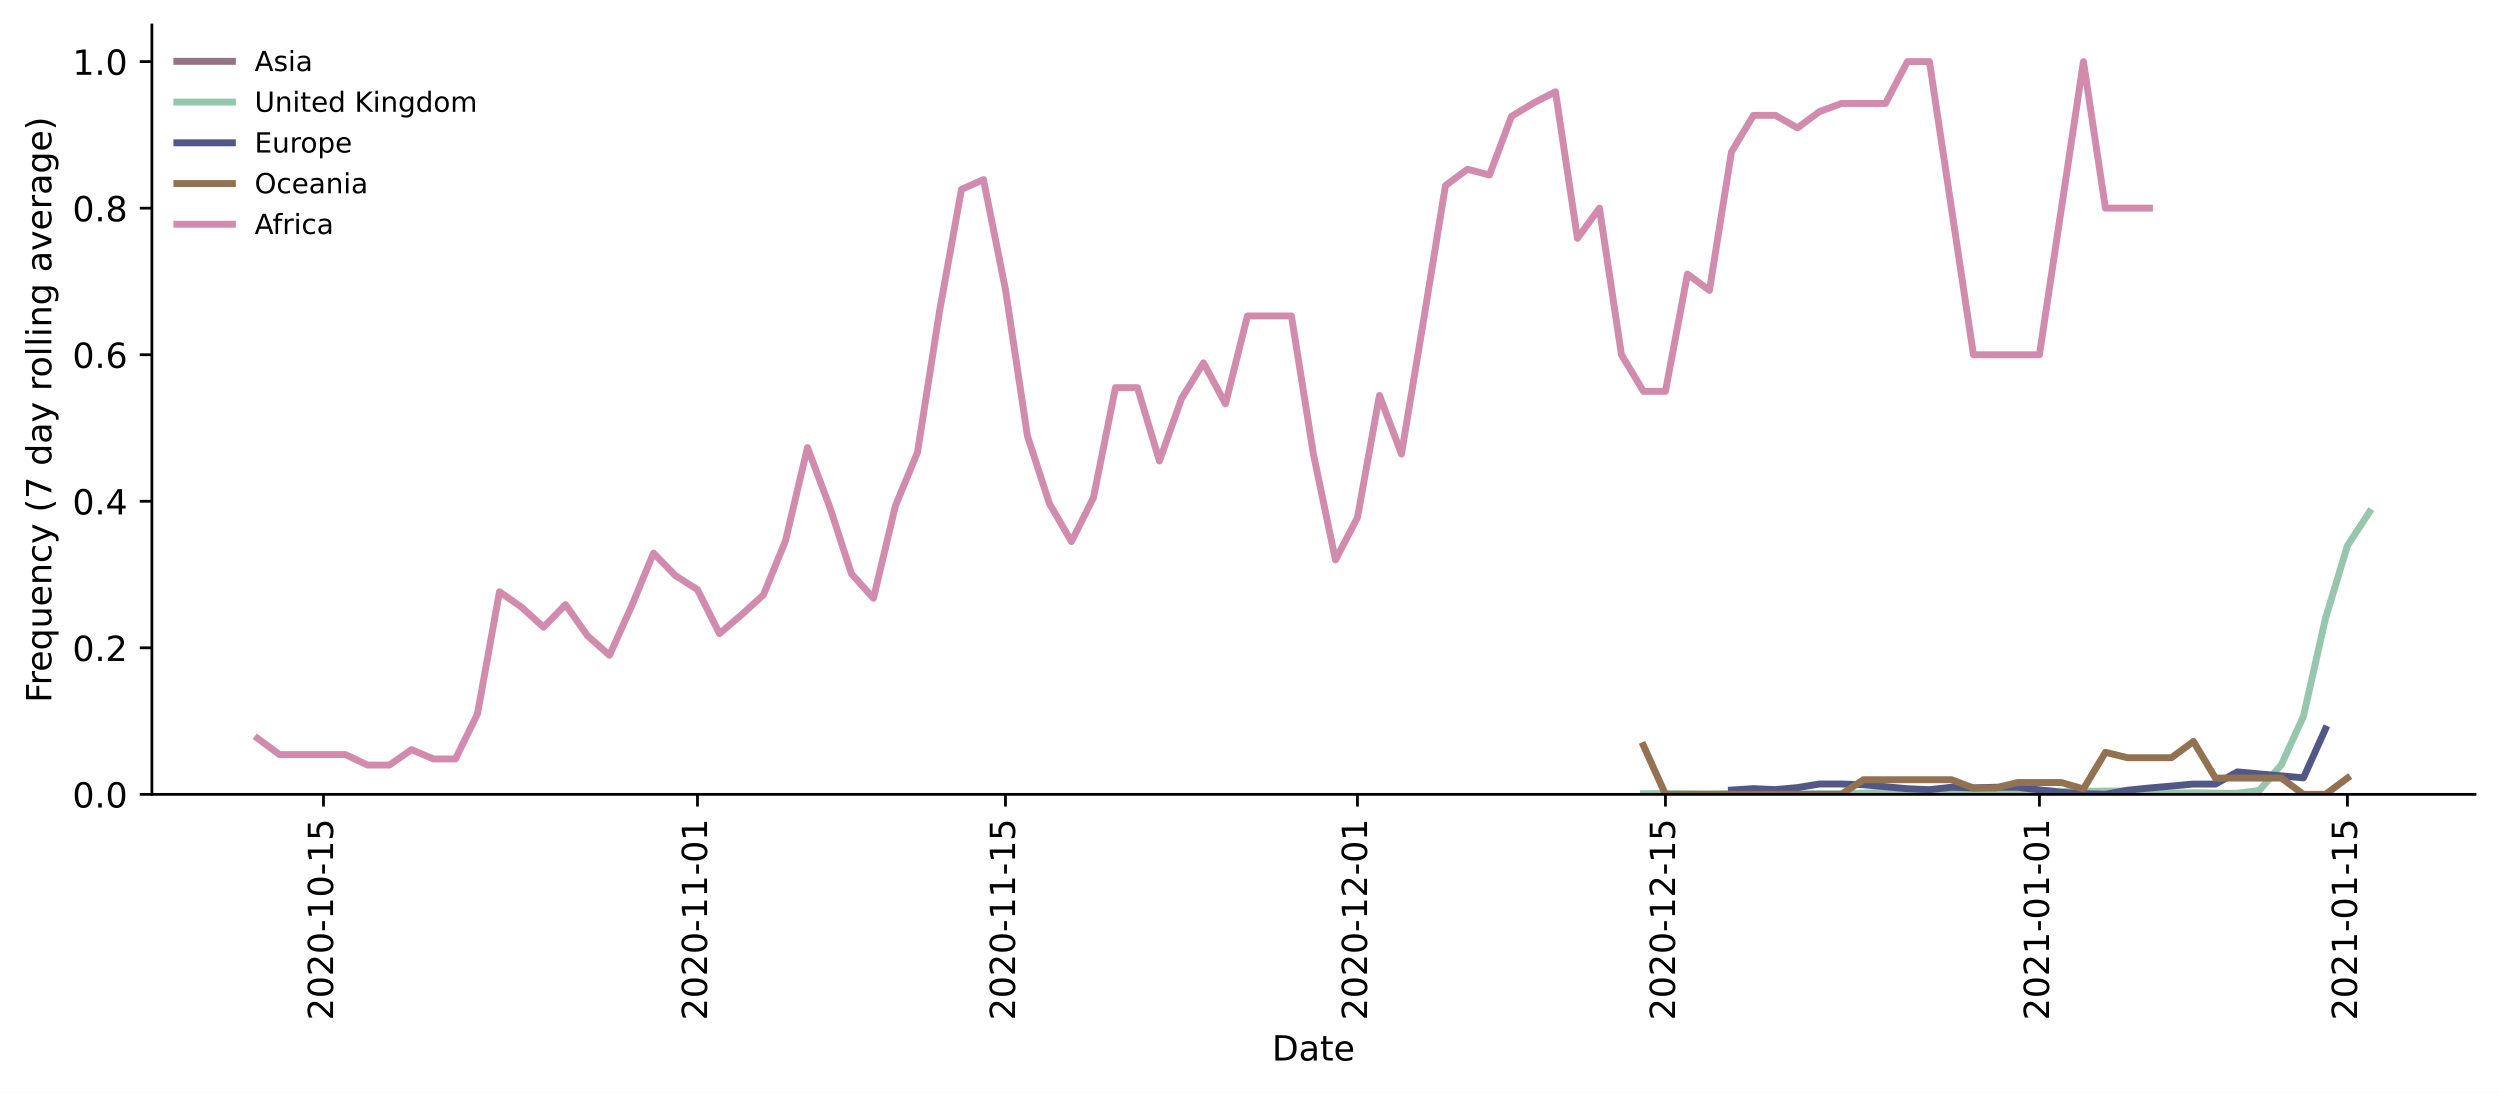
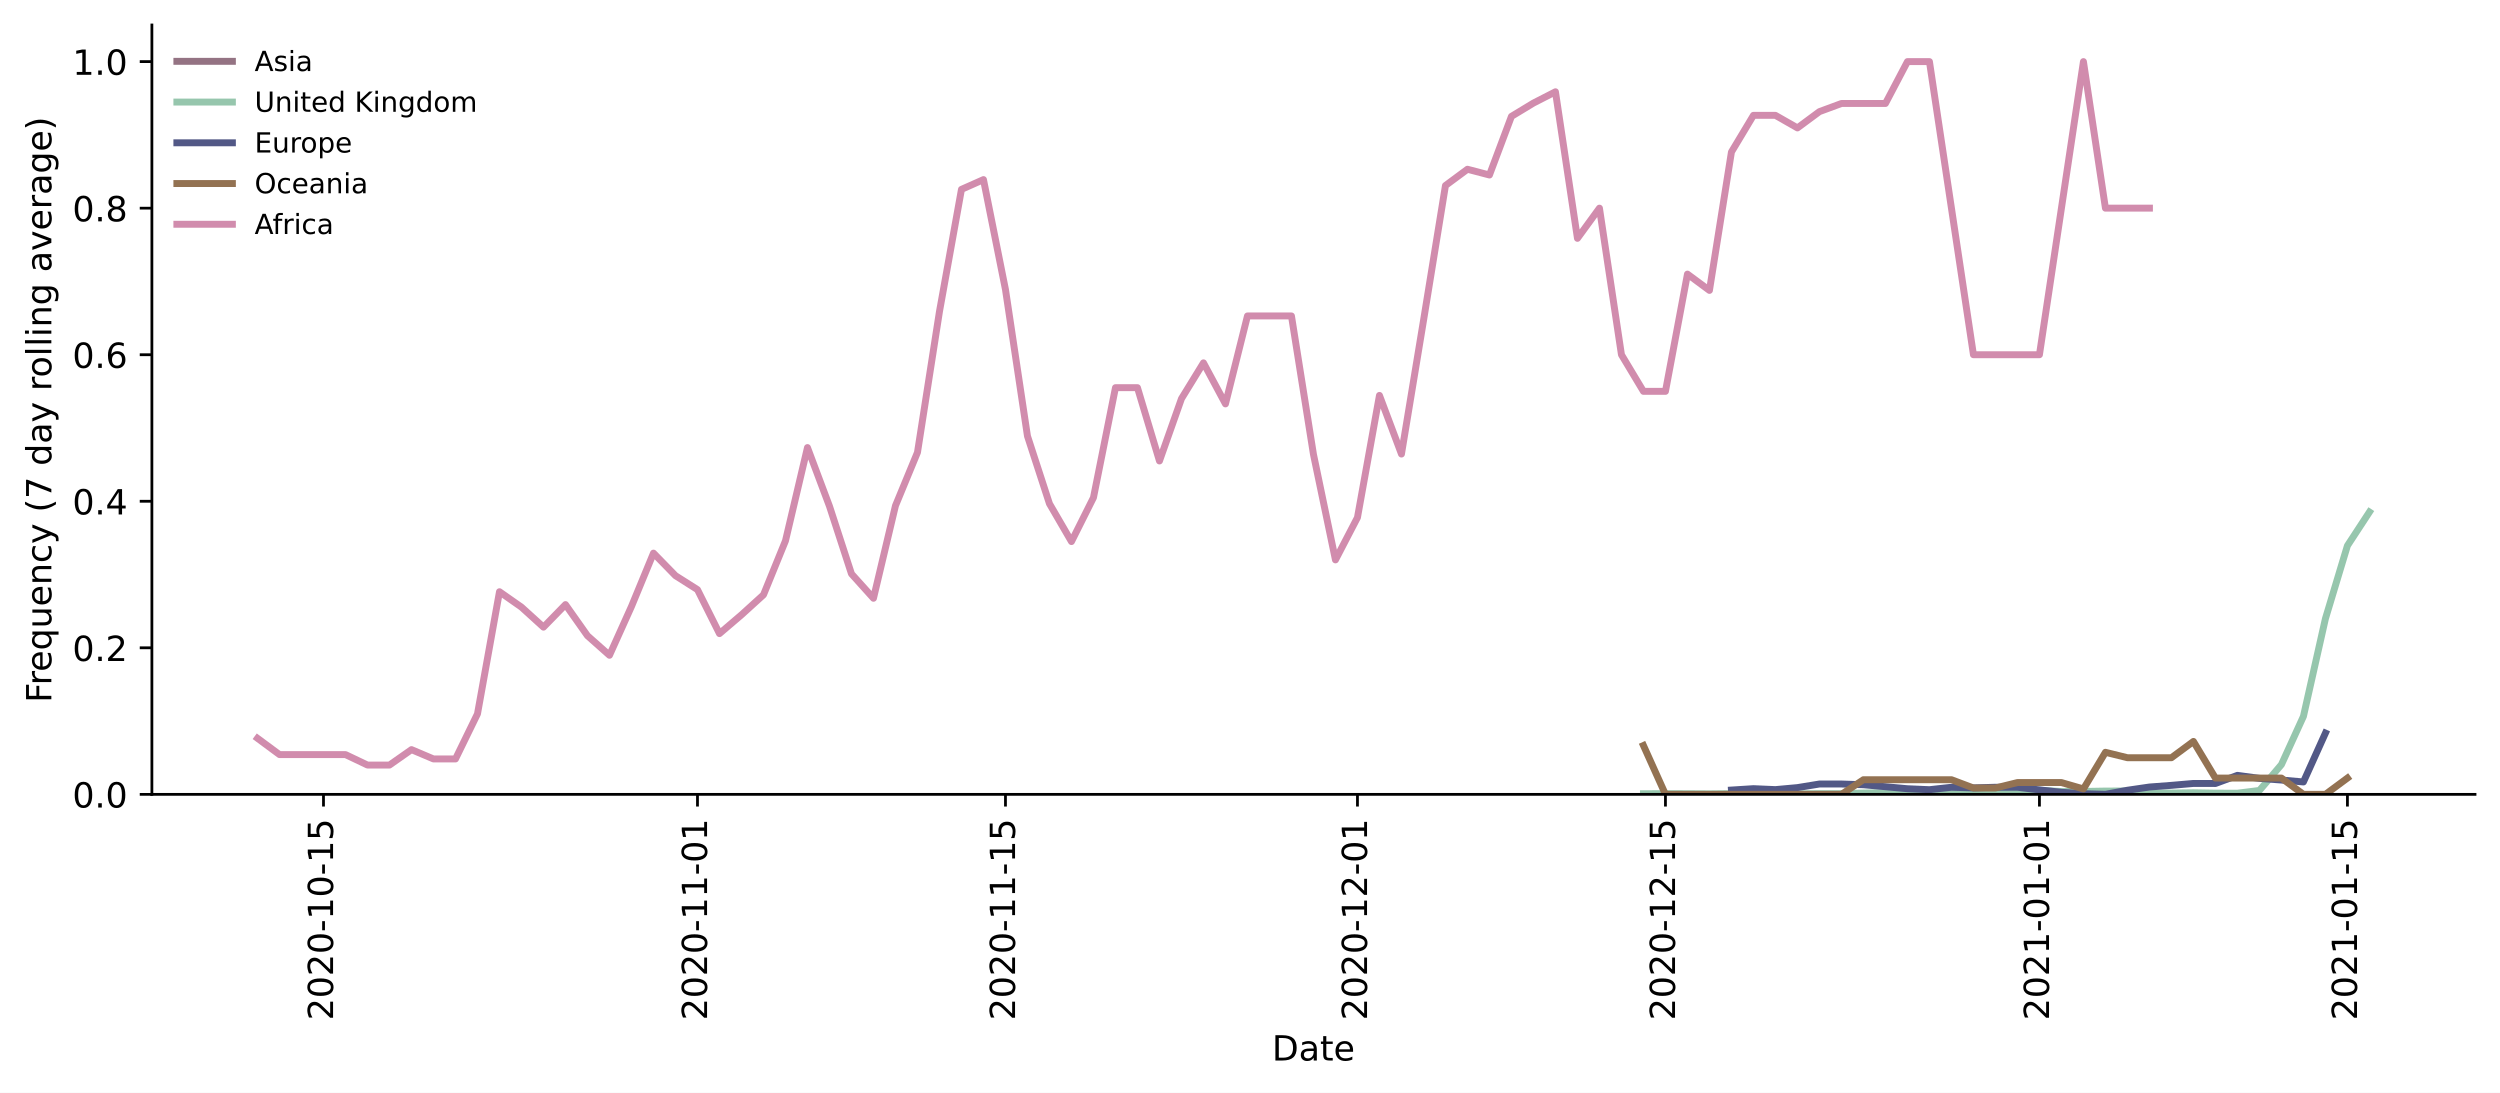
<svg xmlns="http://www.w3.org/2000/svg" xmlns:xlink="http://www.w3.org/1999/xlink" height="314.954pt" version="1.1" viewBox="0 0 720.581 314.954" width="720.581pt">
  <defs>
    <style type="text/css">*{stroke-linecap:butt;stroke-linejoin:round;}</style>
  </defs>
  <g id="figure_1">
    <g id="patch_1">
      <path d="M 0 314.954  L 720.581 314.954  L 720.581 0  L 0 0  z " style="fill:#ffffff;" />
    </g>
    <g id="axes_1">
      <g id="patch_2">
        <path d="M 43.781 228.96  L 713.381 228.96  L 713.381 7.2  L 43.781 7.2  z " style="fill:#ffffff;" />
      </g>
      <g id="matplotlib.axis_1">
        <g id="xtick_1">
          <g id="line2d_1">
            <defs>
-               <path d="M 0 0  L 0 3.5  " id="m778cae982a" style="stroke:#000000;stroke-width:0.8;" />
-             </defs>
-             <g>
-               <use style="stroke:#000000;stroke-width:0.8;" x="93.24" xlink:href="#m778cae982a" y="228.96" />
+               <path d="M 0 0  L 0 3.5  " id="m86274d7346" style="stroke:#000000;stroke-width:0.8;" />
+             </defs>
+             <g>
+               <use style="stroke:#000000;stroke-width:0.8;" x="93.24" xlink:href="#m86274d7346" y="228.96" />
            </g>
          </g>
          <g id="text_1">
            <g transform="translate(95.99972 294.0756)rotate(-90)scale(0.1 -0.1)">
              <defs>
                <path d="M 19.188 8.297  L 53.609 8.297  L 53.609 0  L 7.328 0  L 7.328 8.297  Q 12.938 14.109 22.625 23.891  Q 32.328 33.688 34.812 36.531  Q 39.547 41.844 41.422 45.531  Q 43.312 49.219 43.312 52.781  Q 43.312 58.594 39.234 62.25  Q 35.156 65.922 28.609 65.922  Q 23.969 65.922 18.812 64.312  Q 13.672 62.703 7.812 59.422  L 7.812 69.391  Q 13.766 71.781 18.938 73  Q 24.125 74.219 28.422 74.219  Q 39.75 74.219 46.484 68.547  Q 53.219 62.891 53.219 53.422  Q 53.219 48.922 51.531 44.891  Q 49.859 40.875 45.406 35.406  Q 44.188 33.984 37.641 27.219  Q 31.109 20.453 19.188 8.297  z " id="DejaVuSans-50" />
                <path d="M 31.781 66.406  Q 24.172 66.406 20.328 58.906  Q 16.5 51.422 16.5 36.375  Q 16.5 21.391 20.328 13.891  Q 24.172 6.391 31.781 6.391  Q 39.453 6.391 43.281 13.891  Q 47.125 21.391 47.125 36.375  Q 47.125 51.422 43.281 58.906  Q 39.453 66.406 31.781 66.406  z M 31.781 74.219  Q 44.047 74.219 50.516 64.516  Q 56.984 54.828 56.984 36.375  Q 56.984 17.969 50.516 8.266  Q 44.047 -1.422 31.781 -1.422  Q 19.531 -1.422 13.062 8.266  Q 6.594 17.969 6.594 36.375  Q 6.594 54.828 13.062 64.516  Q 19.531 74.219 31.781 74.219  z " id="DejaVuSans-48" />
                <path d="M 4.891 31.391  L 31.203 31.391  L 31.203 23.391  L 4.891 23.391  z " id="DejaVuSans-45" />
                <path d="M 12.406 8.297  L 28.516 8.297  L 28.516 63.922  L 10.984 60.406  L 10.984 69.391  L 28.422 72.906  L 38.281 72.906  L 38.281 8.297  L 54.391 8.297  L 54.391 0  L 12.406 0  z " id="DejaVuSans-49" />
                <path d="M 10.797 72.906  L 49.516 72.906  L 49.516 64.594  L 19.828 64.594  L 19.828 46.734  Q 21.969 47.469 24.109 47.828  Q 26.266 48.188 28.422 48.188  Q 40.625 48.188 47.75 41.5  Q 54.891 34.812 54.891 23.391  Q 54.891 11.625 47.562 5.094  Q 40.234 -1.422 26.906 -1.422  Q 22.312 -1.422 17.547 -0.641  Q 12.797 0.141 7.719 1.703  L 7.719 11.625  Q 12.109 9.234 16.797 8.062  Q 21.484 6.891 26.703 6.891  Q 35.156 6.891 40.078 11.328  Q 45.016 15.766 45.016 23.391  Q 45.016 31 40.078 35.438  Q 35.156 39.891 26.703 39.891  Q 22.75 39.891 18.812 39.016  Q 14.891 38.141 10.797 36.281  z " id="DejaVuSans-53" />
              </defs>
              <use xlink:href="#DejaVuSans-50" />
              <use x="63.623" xlink:href="#DejaVuSans-48" />
              <use x="127.246" xlink:href="#DejaVuSans-50" />
              <use x="190.869" xlink:href="#DejaVuSans-48" />
              <use x="254.492" xlink:href="#DejaVuSans-45" />
              <use x="290.576" xlink:href="#DejaVuSans-49" />
              <use x="354.199" xlink:href="#DejaVuSans-48" />
              <use x="417.822" xlink:href="#DejaVuSans-45" />
              <use x="453.906" xlink:href="#DejaVuSans-49" />
              <use x="517.529" xlink:href="#DejaVuSans-53" />
            </g>
          </g>
        </g>
        <g id="xtick_2">
          <g id="line2d_2">
            <g>
-               <use style="stroke:#000000;stroke-width:0.8;" x="201.036" xlink:href="#m778cae982a" y="228.96" />
+               <use style="stroke:#000000;stroke-width:0.8;" x="201.036" xlink:href="#m86274d7346" y="228.96" />
            </g>
          </g>
          <g id="text_2">
            <g transform="translate(203.7952 294.0756)rotate(-90)scale(0.1 -0.1)">
              <use xlink:href="#DejaVuSans-50" />
              <use x="63.623" xlink:href="#DejaVuSans-48" />
              <use x="127.246" xlink:href="#DejaVuSans-50" />
              <use x="190.869" xlink:href="#DejaVuSans-48" />
              <use x="254.492" xlink:href="#DejaVuSans-45" />
              <use x="290.576" xlink:href="#DejaVuSans-49" />
              <use x="354.199" xlink:href="#DejaVuSans-49" />
              <use x="417.822" xlink:href="#DejaVuSans-45" />
              <use x="453.906" xlink:href="#DejaVuSans-48" />
              <use x="517.529" xlink:href="#DejaVuSans-49" />
            </g>
          </g>
        </g>
        <g id="xtick_3">
          <g id="line2d_3">
            <g>
-               <use style="stroke:#000000;stroke-width:0.8;" x="289.809" xlink:href="#m778cae982a" y="228.96" />
+               <use style="stroke:#000000;stroke-width:0.8;" x="289.809" xlink:href="#m86274d7346" y="228.96" />
            </g>
          </g>
          <g id="text_3">
            <g transform="translate(292.5679 294.0756)rotate(-90)scale(0.1 -0.1)">
              <use xlink:href="#DejaVuSans-50" />
              <use x="63.623" xlink:href="#DejaVuSans-48" />
              <use x="127.246" xlink:href="#DejaVuSans-50" />
              <use x="190.869" xlink:href="#DejaVuSans-48" />
              <use x="254.492" xlink:href="#DejaVuSans-45" />
              <use x="290.576" xlink:href="#DejaVuSans-49" />
              <use x="354.199" xlink:href="#DejaVuSans-49" />
              <use x="417.822" xlink:href="#DejaVuSans-45" />
              <use x="453.906" xlink:href="#DejaVuSans-49" />
              <use x="517.529" xlink:href="#DejaVuSans-53" />
            </g>
          </g>
        </g>
        <g id="xtick_4">
          <g id="line2d_4">
            <g>
-               <use style="stroke:#000000;stroke-width:0.8;" x="391.263" xlink:href="#m778cae982a" y="228.96" />
+               <use style="stroke:#000000;stroke-width:0.8;" x="391.263" xlink:href="#m86274d7346" y="228.96" />
            </g>
          </g>
          <g id="text_4">
            <g transform="translate(394.0224 294.0756)rotate(-90)scale(0.1 -0.1)">
              <use xlink:href="#DejaVuSans-50" />
              <use x="63.623" xlink:href="#DejaVuSans-48" />
              <use x="127.246" xlink:href="#DejaVuSans-50" />
              <use x="190.869" xlink:href="#DejaVuSans-48" />
              <use x="254.492" xlink:href="#DejaVuSans-45" />
              <use x="290.576" xlink:href="#DejaVuSans-49" />
              <use x="354.199" xlink:href="#DejaVuSans-50" />
              <use x="417.822" xlink:href="#DejaVuSans-45" />
              <use x="453.906" xlink:href="#DejaVuSans-48" />
              <use x="517.529" xlink:href="#DejaVuSans-49" />
            </g>
          </g>
        </g>
        <g id="xtick_5">
          <g id="line2d_5">
            <g>
-               <use style="stroke:#000000;stroke-width:0.8;" x="480.036" xlink:href="#m778cae982a" y="228.96" />
+               <use style="stroke:#000000;stroke-width:0.8;" x="480.036" xlink:href="#m86274d7346" y="228.96" />
            </g>
          </g>
          <g id="text_5">
            <g transform="translate(482.7952 294.0756)rotate(-90)scale(0.1 -0.1)">
              <use xlink:href="#DejaVuSans-50" />
              <use x="63.623" xlink:href="#DejaVuSans-48" />
              <use x="127.246" xlink:href="#DejaVuSans-50" />
              <use x="190.869" xlink:href="#DejaVuSans-48" />
              <use x="254.492" xlink:href="#DejaVuSans-45" />
              <use x="290.576" xlink:href="#DejaVuSans-49" />
              <use x="354.199" xlink:href="#DejaVuSans-50" />
              <use x="417.822" xlink:href="#DejaVuSans-45" />
              <use x="453.906" xlink:href="#DejaVuSans-49" />
              <use x="517.529" xlink:href="#DejaVuSans-53" />
            </g>
          </g>
        </g>
        <g id="xtick_6">
          <g id="line2d_6">
            <g>
-               <use style="stroke:#000000;stroke-width:0.8;" x="587.831" xlink:href="#m778cae982a" y="228.96" />
+               <use style="stroke:#000000;stroke-width:0.8;" x="587.831" xlink:href="#m86274d7346" y="228.96" />
            </g>
          </g>
          <g id="text_6">
            <g transform="translate(590.5906 294.0756)rotate(-90)scale(0.1 -0.1)">
              <use xlink:href="#DejaVuSans-50" />
              <use x="63.623" xlink:href="#DejaVuSans-48" />
              <use x="127.246" xlink:href="#DejaVuSans-50" />
              <use x="190.869" xlink:href="#DejaVuSans-49" />
              <use x="254.492" xlink:href="#DejaVuSans-45" />
              <use x="290.576" xlink:href="#DejaVuSans-48" />
              <use x="354.199" xlink:href="#DejaVuSans-49" />
              <use x="417.822" xlink:href="#DejaVuSans-45" />
              <use x="453.906" xlink:href="#DejaVuSans-48" />
              <use x="517.529" xlink:href="#DejaVuSans-49" />
            </g>
          </g>
        </g>
        <g id="xtick_7">
          <g id="line2d_7">
            <g>
-               <use style="stroke:#000000;stroke-width:0.8;" x="676.604" xlink:href="#m778cae982a" y="228.96" />
+               <use style="stroke:#000000;stroke-width:0.8;" x="676.604" xlink:href="#m86274d7346" y="228.96" />
            </g>
          </g>
          <g id="text_7">
            <g transform="translate(679.3634 294.0756)rotate(-90)scale(0.1 -0.1)">
              <use xlink:href="#DejaVuSans-50" />
              <use x="63.623" xlink:href="#DejaVuSans-48" />
              <use x="127.246" xlink:href="#DejaVuSans-50" />
              <use x="190.869" xlink:href="#DejaVuSans-49" />
              <use x="254.492" xlink:href="#DejaVuSans-45" />
              <use x="290.576" xlink:href="#DejaVuSans-48" />
              <use x="354.199" xlink:href="#DejaVuSans-49" />
              <use x="417.822" xlink:href="#DejaVuSans-45" />
              <use x="453.906" xlink:href="#DejaVuSans-49" />
              <use x="517.529" xlink:href="#DejaVuSans-53" />
            </g>
          </g>
        </g>
        <g id="text_8">
          <g transform="translate(366.6305 305.6741)scale(0.1 -0.1)">
            <defs>
              <path d="M 19.672 64.797  L 19.672 8.109  L 31.594 8.109  Q 46.688 8.109 53.688 14.938  Q 60.688 21.781 60.688 36.531  Q 60.688 51.172 53.688 57.984  Q 46.688 64.797 31.594 64.797  z M 9.812 72.906  L 30.078 72.906  Q 51.266 72.906 61.172 64.094  Q 71.094 55.281 71.094 36.531  Q 71.094 17.672 61.125 8.828  Q 51.172 0 30.078 0  L 9.812 0  z " id="DejaVuSans-68" />
              <path d="M 34.281 27.484  Q 23.391 27.484 19.188 25  Q 14.984 22.516 14.984 16.5  Q 14.984 11.719 18.141 8.906  Q 21.297 6.109 26.703 6.109  Q 34.188 6.109 38.703 11.406  Q 43.219 16.703 43.219 25.484  L 43.219 27.484  z M 52.203 31.203  L 52.203 0  L 43.219 0  L 43.219 8.297  Q 40.141 3.328 35.547 0.953  Q 30.953 -1.422 24.312 -1.422  Q 15.922 -1.422 10.953 3.297  Q 6 8.016 6 15.922  Q 6 25.141 12.172 29.828  Q 18.359 34.516 30.609 34.516  L 43.219 34.516  L 43.219 35.406  Q 43.219 41.609 39.141 45  Q 35.062 48.391 27.688 48.391  Q 23 48.391 18.547 47.266  Q 14.109 46.141 10.016 43.891  L 10.016 52.203  Q 14.938 54.109 19.578 55.047  Q 24.219 56 28.609 56  Q 40.484 56 46.344 49.844  Q 52.203 43.703 52.203 31.203  z " id="DejaVuSans-97" />
              <path d="M 18.312 70.219  L 18.312 54.688  L 36.812 54.688  L 36.812 47.703  L 18.312 47.703  L 18.312 18.016  Q 18.312 11.328 20.141 9.422  Q 21.969 7.516 27.594 7.516  L 36.812 7.516  L 36.812 0  L 27.594 0  Q 17.188 0 13.234 3.875  Q 9.281 7.766 9.281 18.016  L 9.281 47.703  L 2.688 47.703  L 2.688 54.688  L 9.281 54.688  L 9.281 70.219  z " id="DejaVuSans-116" />
              <path d="M 56.203 29.594  L 56.203 25.203  L 14.891 25.203  Q 15.484 15.922 20.484 11.062  Q 25.484 6.203 34.422 6.203  Q 39.594 6.203 44.453 7.469  Q 49.312 8.734 54.109 11.281  L 54.109 2.781  Q 49.266 0.734 44.188 -0.344  Q 39.109 -1.422 33.891 -1.422  Q 20.797 -1.422 13.156 6.188  Q 5.516 13.812 5.516 26.812  Q 5.516 40.234 12.766 48.109  Q 20.016 56 32.328 56  Q 43.359 56 49.781 48.891  Q 56.203 41.797 56.203 29.594  z M 47.219 32.234  Q 47.125 39.594 43.094 43.984  Q 39.062 48.391 32.422 48.391  Q 24.906 48.391 20.391 44.141  Q 15.875 39.891 15.188 32.172  z " id="DejaVuSans-101" />
            </defs>
            <use xlink:href="#DejaVuSans-68" />
            <use x="77.002" xlink:href="#DejaVuSans-97" />
            <use x="138.281" xlink:href="#DejaVuSans-116" />
            <use x="177.49" xlink:href="#DejaVuSans-101" />
          </g>
        </g>
      </g>
      <g id="matplotlib.axis_2">
        <g id="ytick_1">
          <g id="line2d_8">
            <defs>
-               <path d="M 0 0  L -3.5 0  " id="m49512012f9" style="stroke:#000000;stroke-width:0.8;" />
-             </defs>
-             <g>
-               <use style="stroke:#000000;stroke-width:0.8;" x="43.781" xlink:href="#m49512012f9" y="228.96" />
+               <path d="M 0 0  L -3.5 0  " id="m43977ca5f9" style="stroke:#000000;stroke-width:0.8;" />
+             </defs>
+             <g>
+               <use style="stroke:#000000;stroke-width:0.8;" x="43.781" xlink:href="#m43977ca5f9" y="228.96" />
            </g>
          </g>
          <g id="text_9">
            <g transform="translate(20.87813 232.7592)scale(0.1 -0.1)">
              <defs>
                <path d="M 10.688 12.406  L 21 12.406  L 21 0  L 10.688 0  z " id="DejaVuSans-46" />
              </defs>
              <use xlink:href="#DejaVuSans-48" />
              <use x="63.623" xlink:href="#DejaVuSans-46" />
              <use x="95.41" xlink:href="#DejaVuSans-48" />
            </g>
          </g>
        </g>
        <g id="ytick_2">
          <g id="line2d_9">
            <g>
-               <use style="stroke:#000000;stroke-width:0.8;" x="43.781" xlink:href="#m49512012f9" y="186.72" />
+               <use style="stroke:#000000;stroke-width:0.8;" x="43.781" xlink:href="#m43977ca5f9" y="186.72" />
            </g>
          </g>
          <g id="text_10">
            <g transform="translate(20.87813 190.5192)scale(0.1 -0.1)">
              <use xlink:href="#DejaVuSans-48" />
              <use x="63.623" xlink:href="#DejaVuSans-46" />
              <use x="95.41" xlink:href="#DejaVuSans-50" />
            </g>
          </g>
        </g>
        <g id="ytick_3">
          <g id="line2d_10">
            <g>
-               <use style="stroke:#000000;stroke-width:0.8;" x="43.781" xlink:href="#m49512012f9" y="144.48" />
+               <use style="stroke:#000000;stroke-width:0.8;" x="43.781" xlink:href="#m43977ca5f9" y="144.48" />
            </g>
          </g>
          <g id="text_11">
            <g transform="translate(20.87813 148.2792)scale(0.1 -0.1)">
              <defs>
                <path d="M 37.797 64.312  L 12.891 25.391  L 37.797 25.391  z M 35.203 72.906  L 47.609 72.906  L 47.609 25.391  L 58.016 25.391  L 58.016 17.188  L 47.609 17.188  L 47.609 0  L 37.797 0  L 37.797 17.188  L 4.891 17.188  L 4.891 26.703  z " id="DejaVuSans-52" />
              </defs>
              <use xlink:href="#DejaVuSans-48" />
              <use x="63.623" xlink:href="#DejaVuSans-46" />
              <use x="95.41" xlink:href="#DejaVuSans-52" />
            </g>
          </g>
        </g>
        <g id="ytick_4">
          <g id="line2d_11">
            <g>
-               <use style="stroke:#000000;stroke-width:0.8;" x="43.781" xlink:href="#m49512012f9" y="102.24" />
+               <use style="stroke:#000000;stroke-width:0.8;" x="43.781" xlink:href="#m43977ca5f9" y="102.24" />
            </g>
          </g>
          <g id="text_12">
            <g transform="translate(20.87813 106.0392)scale(0.1 -0.1)">
              <defs>
                <path d="M 33.016 40.375  Q 26.375 40.375 22.484 35.828  Q 18.609 31.297 18.609 23.391  Q 18.609 15.531 22.484 10.953  Q 26.375 6.391 33.016 6.391  Q 39.656 6.391 43.531 10.953  Q 47.406 15.531 47.406 23.391  Q 47.406 31.297 43.531 35.828  Q 39.656 40.375 33.016 40.375  z M 52.594 71.297  L 52.594 62.312  Q 48.875 64.062 45.094 64.984  Q 41.312 65.922 37.594 65.922  Q 27.828 65.922 22.672 59.328  Q 17.531 52.734 16.797 39.406  Q 19.672 43.656 24.016 45.922  Q 28.375 48.188 33.594 48.188  Q 44.578 48.188 50.953 41.516  Q 57.328 34.859 57.328 23.391  Q 57.328 12.156 50.688 5.359  Q 44.047 -1.422 33.016 -1.422  Q 20.359 -1.422 13.672 8.266  Q 6.984 17.969 6.984 36.375  Q 6.984 53.656 15.188 63.938  Q 23.391 74.219 37.203 74.219  Q 40.922 74.219 44.703 73.484  Q 48.484 72.75 52.594 71.297  z " id="DejaVuSans-54" />
              </defs>
              <use xlink:href="#DejaVuSans-48" />
              <use x="63.623" xlink:href="#DejaVuSans-46" />
              <use x="95.41" xlink:href="#DejaVuSans-54" />
            </g>
          </g>
        </g>
        <g id="ytick_5">
          <g id="line2d_12">
            <g>
-               <use style="stroke:#000000;stroke-width:0.8;" x="43.781" xlink:href="#m49512012f9" y="60" />
+               <use style="stroke:#000000;stroke-width:0.8;" x="43.781" xlink:href="#m43977ca5f9" y="60" />
            </g>
          </g>
          <g id="text_13">
            <g transform="translate(20.87813 63.79922)scale(0.1 -0.1)">
              <defs>
                <path d="M 31.781 34.625  Q 24.75 34.625 20.719 30.859  Q 16.703 27.094 16.703 20.516  Q 16.703 13.922 20.719 10.156  Q 24.75 6.391 31.781 6.391  Q 38.812 6.391 42.859 10.172  Q 46.922 13.969 46.922 20.516  Q 46.922 27.094 42.891 30.859  Q 38.875 34.625 31.781 34.625  z M 21.922 38.812  Q 15.578 40.375 12.031 44.719  Q 8.5 49.078 8.5 55.328  Q 8.5 64.062 14.719 69.141  Q 20.953 74.219 31.781 74.219  Q 42.672 74.219 48.875 69.141  Q 55.078 64.062 55.078 55.328  Q 55.078 49.078 51.531 44.719  Q 48 40.375 41.703 38.812  Q 48.828 37.156 52.797 32.312  Q 56.781 27.484 56.781 20.516  Q 56.781 9.906 50.312 4.234  Q 43.844 -1.422 31.781 -1.422  Q 19.734 -1.422 13.25 4.234  Q 6.781 9.906 6.781 20.516  Q 6.781 27.484 10.781 32.312  Q 14.797 37.156 21.922 38.812  z M 18.312 54.391  Q 18.312 48.734 21.844 45.562  Q 25.391 42.391 31.781 42.391  Q 38.141 42.391 41.719 45.562  Q 45.312 48.734 45.312 54.391  Q 45.312 60.062 41.719 63.234  Q 38.141 66.406 31.781 66.406  Q 25.391 66.406 21.844 63.234  Q 18.312 60.062 18.312 54.391  z " id="DejaVuSans-56" />
              </defs>
              <use xlink:href="#DejaVuSans-48" />
              <use x="63.623" xlink:href="#DejaVuSans-46" />
              <use x="95.41" xlink:href="#DejaVuSans-56" />
            </g>
          </g>
        </g>
        <g id="ytick_6">
          <g id="line2d_13">
            <g>
-               <use style="stroke:#000000;stroke-width:0.8;" x="43.781" xlink:href="#m49512012f9" y="17.76" />
+               <use style="stroke:#000000;stroke-width:0.8;" x="43.781" xlink:href="#m43977ca5f9" y="17.76" />
            </g>
          </g>
          <g id="text_14">
            <g transform="translate(20.87813 21.55922)scale(0.1 -0.1)">
              <use xlink:href="#DejaVuSans-49" />
              <use x="63.623" xlink:href="#DejaVuSans-46" />
              <use x="95.41" xlink:href="#DejaVuSans-48" />
            </g>
          </g>
        </g>
        <g id="text_15">
          <g transform="translate(14.79844 202.5292)rotate(-90)scale(0.1 -0.1)">
            <defs>
              <path d="M 9.812 72.906  L 51.703 72.906  L 51.703 64.594  L 19.672 64.594  L 19.672 43.109  L 48.578 43.109  L 48.578 34.812  L 19.672 34.812  L 19.672 0  L 9.812 0  z " id="DejaVuSans-70" />
              <path d="M 41.109 46.297  Q 39.594 47.172 37.812 47.578  Q 36.031 48 33.891 48  Q 26.266 48 22.188 43.047  Q 18.109 38.094 18.109 28.812  L 18.109 0  L 9.078 0  L 9.078 54.688  L 18.109 54.688  L 18.109 46.188  Q 20.953 51.172 25.484 53.578  Q 30.031 56 36.531 56  Q 37.453 56 38.578 55.875  Q 39.703 55.766 41.062 55.516  z " id="DejaVuSans-114" />
              <path d="M 14.797 27.297  Q 14.797 17.391 18.875 11.75  Q 22.953 6.109 30.078 6.109  Q 37.203 6.109 41.297 11.75  Q 45.406 17.391 45.406 27.297  Q 45.406 37.203 41.297 42.844  Q 37.203 48.484 30.078 48.484  Q 22.953 48.484 18.875 42.844  Q 14.797 37.203 14.797 27.297  z M 45.406 8.203  Q 42.578 3.328 38.25 0.953  Q 33.938 -1.422 27.875 -1.422  Q 17.969 -1.422 11.734 6.484  Q 5.516 14.406 5.516 27.297  Q 5.516 40.188 11.734 48.094  Q 17.969 56 27.875 56  Q 33.938 56 38.25 53.625  Q 42.578 51.266 45.406 46.391  L 45.406 54.688  L 54.391 54.688  L 54.391 -20.797  L 45.406 -20.797  z " id="DejaVuSans-113" />
              <path d="M 8.5 21.578  L 8.5 54.688  L 17.484 54.688  L 17.484 21.922  Q 17.484 14.156 20.5 10.266  Q 23.531 6.391 29.594 6.391  Q 36.859 6.391 41.078 11.031  Q 45.312 15.672 45.312 23.688  L 45.312 54.688  L 54.297 54.688  L 54.297 0  L 45.312 0  L 45.312 8.406  Q 42.047 3.422 37.719 1  Q 33.406 -1.422 27.688 -1.422  Q 18.266 -1.422 13.375 4.438  Q 8.5 10.297 8.5 21.578  z M 31.109 56  z " id="DejaVuSans-117" />
              <path d="M 54.891 33.016  L 54.891 0  L 45.906 0  L 45.906 32.719  Q 45.906 40.484 42.875 44.328  Q 39.844 48.188 33.797 48.188  Q 26.516 48.188 22.312 43.547  Q 18.109 38.922 18.109 30.906  L 18.109 0  L 9.078 0  L 9.078 54.688  L 18.109 54.688  L 18.109 46.188  Q 21.344 51.125 25.703 53.562  Q 30.078 56 35.797 56  Q 45.219 56 50.047 50.172  Q 54.891 44.344 54.891 33.016  z " id="DejaVuSans-110" />
              <path d="M 48.781 52.594  L 48.781 44.188  Q 44.969 46.297 41.141 47.344  Q 37.312 48.391 33.406 48.391  Q 24.656 48.391 19.812 42.844  Q 14.984 37.312 14.984 27.297  Q 14.984 17.281 19.812 11.734  Q 24.656 6.203 33.406 6.203  Q 37.312 6.203 41.141 7.25  Q 44.969 8.297 48.781 10.406  L 48.781 2.094  Q 45.016 0.344 40.984 -0.531  Q 36.969 -1.422 32.422 -1.422  Q 20.062 -1.422 12.781 6.344  Q 5.516 14.109 5.516 27.297  Q 5.516 40.672 12.859 48.328  Q 20.219 56 33.016 56  Q 37.156 56 41.109 55.141  Q 45.062 54.297 48.781 52.594  z " id="DejaVuSans-99" />
              <path d="M 32.172 -5.078  Q 28.375 -14.844 24.75 -17.812  Q 21.141 -20.797 15.094 -20.797  L 7.906 -20.797  L 7.906 -13.281  L 13.188 -13.281  Q 16.891 -13.281 18.938 -11.516  Q 21 -9.766 23.484 -3.219  L 25.094 0.875  L 2.984 54.688  L 12.5 54.688  L 29.594 11.922  L 46.688 54.688  L 56.203 54.688  z " id="DejaVuSans-121" />
              <path id="DejaVuSans-32" />
              <path d="M 31 75.875  Q 24.469 64.656 21.281 53.656  Q 18.109 42.672 18.109 31.391  Q 18.109 20.125 21.312 9.062  Q 24.516 -2 31 -13.188  L 23.188 -13.188  Q 15.875 -1.703 12.234 9.375  Q 8.594 20.453 8.594 31.391  Q 8.594 42.281 12.203 53.312  Q 15.828 64.359 23.188 75.875  z " id="DejaVuSans-40" />
              <path d="M 8.203 72.906  L 55.078 72.906  L 55.078 68.703  L 28.609 0  L 18.312 0  L 43.219 64.594  L 8.203 64.594  z " id="DejaVuSans-55" />
              <path d="M 45.406 46.391  L 45.406 75.984  L 54.391 75.984  L 54.391 0  L 45.406 0  L 45.406 8.203  Q 42.578 3.328 38.25 0.953  Q 33.938 -1.422 27.875 -1.422  Q 17.969 -1.422 11.734 6.484  Q 5.516 14.406 5.516 27.297  Q 5.516 40.188 11.734 48.094  Q 17.969 56 27.875 56  Q 33.938 56 38.25 53.625  Q 42.578 51.266 45.406 46.391  z M 14.797 27.297  Q 14.797 17.391 18.875 11.75  Q 22.953 6.109 30.078 6.109  Q 37.203 6.109 41.297 11.75  Q 45.406 17.391 45.406 27.297  Q 45.406 37.203 41.297 42.844  Q 37.203 48.484 30.078 48.484  Q 22.953 48.484 18.875 42.844  Q 14.797 37.203 14.797 27.297  z " id="DejaVuSans-100" />
              <path d="M 30.609 48.391  Q 23.391 48.391 19.188 42.75  Q 14.984 37.109 14.984 27.297  Q 14.984 17.484 19.156 11.844  Q 23.344 6.203 30.609 6.203  Q 37.797 6.203 41.984 11.859  Q 46.188 17.531 46.188 27.297  Q 46.188 37.016 41.984 42.703  Q 37.797 48.391 30.609 48.391  z M 30.609 56  Q 42.328 56 49.016 48.375  Q 55.719 40.766 55.719 27.297  Q 55.719 13.875 49.016 6.219  Q 42.328 -1.422 30.609 -1.422  Q 18.844 -1.422 12.172 6.219  Q 5.516 13.875 5.516 27.297  Q 5.516 40.766 12.172 48.375  Q 18.844 56 30.609 56  z " id="DejaVuSans-111" />
              <path d="M 9.422 75.984  L 18.406 75.984  L 18.406 0  L 9.422 0  z " id="DejaVuSans-108" />
              <path d="M 9.422 54.688  L 18.406 54.688  L 18.406 0  L 9.422 0  z M 9.422 75.984  L 18.406 75.984  L 18.406 64.594  L 9.422 64.594  z " id="DejaVuSans-105" />
              <path d="M 45.406 27.984  Q 45.406 37.75 41.375 43.109  Q 37.359 48.484 30.078 48.484  Q 22.859 48.484 18.828 43.109  Q 14.797 37.75 14.797 27.984  Q 14.797 18.266 18.828 12.891  Q 22.859 7.516 30.078 7.516  Q 37.359 7.516 41.375 12.891  Q 45.406 18.266 45.406 27.984  z M 54.391 6.781  Q 54.391 -7.172 48.188 -13.984  Q 42 -20.797 29.203 -20.797  Q 24.469 -20.797 20.266 -20.094  Q 16.062 -19.391 12.109 -17.922  L 12.109 -9.188  Q 16.062 -11.328 19.922 -12.344  Q 23.781 -13.375 27.781 -13.375  Q 36.625 -13.375 41.016 -8.766  Q 45.406 -4.156 45.406 5.172  L 45.406 9.625  Q 42.625 4.781 38.281 2.391  Q 33.938 0 27.875 0  Q 17.828 0 11.672 7.656  Q 5.516 15.328 5.516 27.984  Q 5.516 40.672 11.672 48.328  Q 17.828 56 27.875 56  Q 33.938 56 38.281 53.609  Q 42.625 51.219 45.406 46.391  L 45.406 54.688  L 54.391 54.688  z " id="DejaVuSans-103" />
              <path d="M 2.984 54.688  L 12.5 54.688  L 29.594 8.797  L 46.688 54.688  L 56.203 54.688  L 35.688 0  L 23.484 0  z " id="DejaVuSans-118" />
              <path d="M 8.016 75.875  L 15.828 75.875  Q 23.141 64.359 26.781 53.312  Q 30.422 42.281 30.422 31.391  Q 30.422 20.453 26.781 9.375  Q 23.141 -1.703 15.828 -13.188  L 8.016 -13.188  Q 14.5 -2 17.703 9.062  Q 20.906 20.125 20.906 31.391  Q 20.906 42.672 17.703 53.656  Q 14.5 64.656 8.016 75.875  z " id="DejaVuSans-41" />
            </defs>
            <use xlink:href="#DejaVuSans-70" />
            <use x="50.27" xlink:href="#DejaVuSans-114" />
            <use x="89.133" xlink:href="#DejaVuSans-101" />
            <use x="150.656" xlink:href="#DejaVuSans-113" />
            <use x="214.133" xlink:href="#DejaVuSans-117" />
            <use x="277.512" xlink:href="#DejaVuSans-101" />
            <use x="339.035" xlink:href="#DejaVuSans-110" />
            <use x="402.414" xlink:href="#DejaVuSans-99" />
            <use x="457.395" xlink:href="#DejaVuSans-121" />
            <use x="516.574" xlink:href="#DejaVuSans-32" />
            <use x="548.361" xlink:href="#DejaVuSans-40" />
            <use x="587.375" xlink:href="#DejaVuSans-55" />
            <use x="650.998" xlink:href="#DejaVuSans-32" />
            <use x="682.785" xlink:href="#DejaVuSans-100" />
            <use x="746.262" xlink:href="#DejaVuSans-97" />
            <use x="807.541" xlink:href="#DejaVuSans-121" />
            <use x="866.721" xlink:href="#DejaVuSans-32" />
            <use x="898.508" xlink:href="#DejaVuSans-114" />
            <use x="937.371" xlink:href="#DejaVuSans-111" />
            <use x="998.553" xlink:href="#DejaVuSans-108" />
            <use x="1026.336" xlink:href="#DejaVuSans-108" />
            <use x="1054.119" xlink:href="#DejaVuSans-105" />
            <use x="1081.902" xlink:href="#DejaVuSans-110" />
            <use x="1145.281" xlink:href="#DejaVuSans-103" />
            <use x="1208.758" xlink:href="#DejaVuSans-32" />
            <use x="1240.545" xlink:href="#DejaVuSans-97" />
            <use x="1301.824" xlink:href="#DejaVuSans-118" />
            <use x="1361.004" xlink:href="#DejaVuSans-101" />
            <use x="1422.527" xlink:href="#DejaVuSans-114" />
            <use x="1463.641" xlink:href="#DejaVuSans-97" />
            <use x="1524.92" xlink:href="#DejaVuSans-103" />
            <use x="1588.396" xlink:href="#DejaVuSans-101" />
            <use x="1649.92" xlink:href="#DejaVuSans-41" />
          </g>
        </g>
      </g>
      <g id="line2d_14">
-         <path clip-path="url(#p91f55880ba)" d="M 0 0  " style="fill:none;stroke:#947383;stroke-linecap:square;stroke-width:2;" />
+         <path clip-path="url(#p54cf7fbd4b)" d="M 0 0  " style="fill:none;stroke:#947383;stroke-linecap:square;stroke-width:2;" />
      </g>
      <g id="line2d_15">
-         <path clip-path="url(#p91f55880ba)" d="M 473.695 228.784  L 480.036 228.75  L 486.377 228.777  L 492.718 228.816  L 499.059 228.745  L 505.399 228.791  L 511.74 228.844  L 518.081 228.814  L 524.422 228.757  L 530.763 228.762  L 537.104 228.574  L 543.445 228.461  L 549.786 228.323  L 556.127 228.386  L 562.468 228.038  L 568.809 228.149  L 575.149 228.262  L 581.49 228.347  L 587.831 227.775  L 594.172 228.14  L 600.513 228.123  L 606.854 228.008  L 613.195 227.991  L 619.536 228.531  L 625.877 228.581  L 632.218 228.497  L 638.559 228.612  L 644.899 228.625  L 651.24 227.833  L 657.581 220.379  L 663.922 206.478  L 670.263 178.318  L 676.604 157.284  L 682.945 147.586  " style="fill:none;stroke:#96c6ad;stroke-linecap:square;stroke-width:2;" />
+         <path clip-path="url(#p54cf7fbd4b)" d="M 473.695 228.784  L 480.036 228.75  L 486.377 228.777  L 492.718 228.816  L 499.059 228.745  L 505.399 228.791  L 511.74 228.844  L 518.081 228.814  L 524.422 228.757  L 530.763 228.762  L 537.104 228.574  L 543.445 228.461  L 549.786 228.323  L 556.127 228.386  L 562.468 228.038  L 568.809 228.149  L 575.149 228.262  L 581.49 228.347  L 587.831 227.775  L 594.172 228.14  L 600.513 228.123  L 606.854 228.008  L 613.195 227.991  L 619.536 228.531  L 625.877 228.581  L 632.218 228.497  L 638.559 228.612  L 644.899 228.625  L 651.24 227.833  L 657.581 220.379  L 663.922 206.478  L 670.263 178.318  L 676.604 157.284  L 682.945 147.586  " style="fill:none;stroke:#96c6ad;stroke-linecap:square;stroke-width:2;" />
      </g>
      <g id="line2d_16">
-         <path clip-path="url(#p91f55880ba)" d="M 499.059 227.72  L 505.399 227.318  L 511.74 227.592  L 518.081 227.014  L 524.422 225.978  L 530.763 225.978  L 537.104 226.189  L 543.445 226.759  L 549.786 227.338  L 556.127 227.615  L 562.468 226.916  L 568.809 227.103  L 575.149 226.911  L 581.49 226.911  L 587.831 227.669  L 594.172 228.368  L 600.513 228.768  L 606.854 228.945  L 613.195 227.772  L 619.536 227.122  L 625.877 226.574  L 632.218 225.987  L 638.559 226.002  L 644.899 222.482  L 651.24 223.074  L 657.581 223.623  L 663.922 224.21  L 670.263 210.13  " style="fill:none;stroke:#525886;stroke-linecap:square;stroke-width:2;" />
+         <path clip-path="url(#p54cf7fbd4b)" d="M 499.059 227.72  L 505.399 227.318  L 511.74 227.592  L 518.081 227.014  L 524.422 225.978  L 530.763 225.978  L 537.104 226.189  L 543.445 226.759  L 549.786 227.338  L 556.127 227.615  L 562.468 226.916  L 568.809 227.103  L 575.149 226.911  L 581.49 226.911  L 587.831 227.669  L 594.172 228.368  L 600.513 228.768  L 606.854 228.945  L 613.195 227.772  L 619.536 226.844  L 625.877 226.364  L 632.218 225.815  L 638.559 225.83  L 644.899 223.483  L 651.24 224.354  L 657.581 224.834  L 663.922 225.383  L 670.263 211.303  " style="fill:none;stroke:#525886;stroke-linecap:square;stroke-width:2;" />
      </g>
      <g id="line2d_17">
-         <path clip-path="url(#p91f55880ba)" d="M 473.695 214.88  L 480.036 228.96  L 486.377 228.96  L 492.718 228.96  L 499.059 228.96  L 505.399 228.96  L 511.74 228.96  L 518.081 228.96  L 524.422 228.96  L 530.763 228.96  L 537.104 224.736  L 543.445 224.736  L 549.786 224.736  L 556.127 224.736  L 562.468 224.736  L 568.809 227.123  L 575.149 227.123  L 581.49 225.559  L 587.831 225.559  L 594.172 225.559  L 600.513 227.396  L 606.854 216.836  L 613.195 218.4  L 619.536 218.4  L 625.877 218.4  L 632.218 213.707  L 638.559 224.267  L 644.899 224.267  L 651.24 224.267  L 657.581 224.267  L 663.922 228.96  L 670.263 228.96  L 676.604 224.267  " style="fill:none;stroke:#937252;stroke-linecap:square;stroke-width:2;" />
+         <path clip-path="url(#p54cf7fbd4b)" d="M 473.695 214.88  L 480.036 228.96  L 486.377 228.96  L 492.718 228.96  L 499.059 228.96  L 505.399 228.96  L 511.74 228.96  L 518.081 228.96  L 524.422 228.96  L 530.763 228.96  L 537.104 224.736  L 543.445 224.736  L 549.786 224.736  L 556.127 224.736  L 562.468 224.736  L 568.809 227.123  L 575.149 227.123  L 581.49 225.559  L 587.831 225.559  L 594.172 225.559  L 600.513 227.396  L 606.854 216.836  L 613.195 218.4  L 619.536 218.4  L 625.877 218.4  L 632.218 213.707  L 638.559 224.267  L 644.899 224.267  L 651.24 224.267  L 657.581 224.267  L 663.922 228.96  L 670.263 228.96  L 676.604 224.267  " style="fill:none;stroke:#937252;stroke-linecap:square;stroke-width:2;" />
      </g>
      <g id="line2d_18">
-         <path clip-path="url(#p91f55880ba)" d="M 74.218 212.802  L 80.559 217.495  L 86.899 217.495  L 93.24 217.495  L 99.581 217.495  L 105.922 220.512  L 112.263 220.512  L 118.604 216.066  L 124.945 218.754  L 131.286 218.754  L 137.627 205.757  L 143.968 170.557  L 150.309 175.003  L 156.649 180.763  L 162.99 174.265  L 169.331 183.239  L 175.672 188.871  L 182.013 174.791  L 188.354 159.431  L 194.695 165.929  L 201.036 169.952  L 207.377 182.624  L 213.718 177.209  L 220.059 171.449  L 226.399 155.887  L 232.74 129.007  L 239.081 145.903  L 245.422 165.398  L 251.763 172.438  L 258.104 145.76  L 264.445 130.4  L 270.786 89.785  L 277.127 54.585  L 283.468 51.769  L 289.809 83.449  L 296.149 125.689  L 302.49 145.184  L 308.831 156.096  L 315.172 143.424  L 321.513 111.744  L 327.854 111.744  L 334.195 132.864  L 340.536 114.912  L 346.877 104.587  L 353.218 116.414  L 359.559 91.07  L 365.899 91.07  L 372.24 91.07  L 378.581 130.963  L 384.922 161.376  L 391.263 149.173  L 397.604 113.973  L 403.945 130.869  L 410.286 92.469  L 416.627 53.479  L 422.968 48.785  L 429.309 50.442  L 435.649 33.546  L 441.99 29.706  L 448.331 26.456  L 454.672 68.696  L 461.013 60  L 467.354 102.24  L 473.695 112.8  L 480.036 112.8  L 486.377 79.008  L 492.718 83.701  L 499.059 43.808  L 505.399 33.248  L 511.74 33.248  L 518.081 36.869  L 524.422 32.175  L 530.763 29.829  L 537.104 29.829  L 543.445 29.829  L 549.786 17.76  L 556.127 17.76  L 562.468 60  L 568.809 102.24  L 575.149 102.24  L 581.49 102.24  L 587.831 102.24  L 594.172 60  L 600.513 17.76  L 606.854 60  L 613.195 60  L 619.536 60  " style="fill:none;stroke:#d18cad;stroke-linecap:square;stroke-width:2;" />
+         <path clip-path="url(#p54cf7fbd4b)" d="M 74.218 212.802  L 80.559 217.495  L 86.899 217.495  L 93.24 217.495  L 99.581 217.495  L 105.922 220.512  L 112.263 220.512  L 118.604 216.066  L 124.945 218.754  L 131.286 218.754  L 137.627 205.757  L 143.968 170.557  L 150.309 175.003  L 156.649 180.763  L 162.99 174.265  L 169.331 183.239  L 175.672 188.871  L 182.013 174.791  L 188.354 159.431  L 194.695 165.929  L 201.036 169.952  L 207.377 182.624  L 213.718 177.209  L 220.059 171.449  L 226.399 155.887  L 232.74 129.007  L 239.081 145.903  L 245.422 165.398  L 251.763 172.438  L 258.104 145.76  L 264.445 130.4  L 270.786 89.785  L 277.127 54.585  L 283.468 51.769  L 289.809 83.449  L 296.149 125.689  L 302.49 145.184  L 308.831 156.096  L 315.172 143.424  L 321.513 111.744  L 327.854 111.744  L 334.195 132.864  L 340.536 114.912  L 346.877 104.587  L 353.218 116.414  L 359.559 91.07  L 365.899 91.07  L 372.24 91.07  L 378.581 130.963  L 384.922 161.376  L 391.263 149.173  L 397.604 113.973  L 403.945 130.869  L 410.286 92.469  L 416.627 53.479  L 422.968 48.785  L 429.309 50.442  L 435.649 33.546  L 441.99 29.706  L 448.331 26.456  L 454.672 68.696  L 461.013 60  L 467.354 102.24  L 473.695 112.8  L 480.036 112.8  L 486.377 79.008  L 492.718 83.701  L 499.059 43.808  L 505.399 33.248  L 511.74 33.248  L 518.081 36.869  L 524.422 32.175  L 530.763 29.829  L 537.104 29.829  L 543.445 29.829  L 549.786 17.76  L 556.127 17.76  L 562.468 60  L 568.809 102.24  L 575.149 102.24  L 581.49 102.24  L 587.831 102.24  L 594.172 60  L 600.513 17.76  L 606.854 60  L 613.195 60  L 619.536 60  " style="fill:none;stroke:#d18cad;stroke-linecap:square;stroke-width:2;" />
      </g>
      <g id="patch_3">
        <path d="M 43.781 228.96  L 43.781 7.2  " style="fill:none;stroke:#000000;stroke-linecap:square;stroke-linejoin:miter;stroke-width:0.8;" />
      </g>
      <g id="patch_4">
        <path d="M 43.781 228.96  L 713.381 228.96  " style="fill:none;stroke:#000000;stroke-linecap:square;stroke-linejoin:miter;stroke-width:0.8;" />
      </g>
      <g id="legend_1">
        <g id="line2d_19">
          <path d="M 50.981 17.679  L 66.981 17.679  " style="fill:none;stroke:#947383;stroke-linecap:square;stroke-width:2;" />
        </g>
        <g id="line2d_20" />
        <g id="text_16">
          <g transform="translate(73.38125 20.47875)scale(0.08 -0.08)">
            <defs>
              <path d="M 34.188 63.188  L 20.797 26.906  L 47.609 26.906  z M 28.609 72.906  L 39.797 72.906  L 67.578 0  L 57.328 0  L 50.688 18.703  L 17.828 18.703  L 11.188 0  L 0.781 0  z " id="DejaVuSans-65" />
              <path d="M 44.281 53.078  L 44.281 44.578  Q 40.484 46.531 36.375 47.5  Q 32.281 48.484 27.875 48.484  Q 21.188 48.484 17.844 46.438  Q 14.5 44.391 14.5 40.281  Q 14.5 37.156 16.891 35.375  Q 19.281 33.594 26.516 31.984  L 29.594 31.297  Q 39.156 29.25 43.188 25.516  Q 47.219 21.781 47.219 15.094  Q 47.219 7.469 41.188 3.016  Q 35.156 -1.422 24.609 -1.422  Q 20.219 -1.422 15.453 -0.562  Q 10.688 0.297 5.422 2  L 5.422 11.281  Q 10.406 8.688 15.234 7.391  Q 20.062 6.109 24.812 6.109  Q 31.156 6.109 34.562 8.281  Q 37.984 10.453 37.984 14.406  Q 37.984 18.062 35.516 20.016  Q 33.062 21.969 24.703 23.781  L 21.578 24.516  Q 13.234 26.266 9.516 29.906  Q 5.812 33.547 5.812 39.891  Q 5.812 47.609 11.281 51.797  Q 16.75 56 26.812 56  Q 31.781 56 36.172 55.266  Q 40.578 54.547 44.281 53.078  z " id="DejaVuSans-115" />
            </defs>
            <use xlink:href="#DejaVuSans-65" />
            <use x="68.408" xlink:href="#DejaVuSans-115" />
            <use x="120.508" xlink:href="#DejaVuSans-105" />
            <use x="148.291" xlink:href="#DejaVuSans-97" />
          </g>
        </g>
        <g id="line2d_21">
          <path d="M 50.981 29.421  L 66.981 29.421  " style="fill:none;stroke:#96c6ad;stroke-linecap:square;stroke-width:2;" />
        </g>
        <g id="line2d_22" />
        <g id="text_17">
          <g transform="translate(73.38125 32.22125)scale(0.08 -0.08)">
            <defs>
              <path d="M 8.688 72.906  L 18.609 72.906  L 18.609 28.609  Q 18.609 16.891 22.844 11.734  Q 27.094 6.594 36.625 6.594  Q 46.094 6.594 50.344 11.734  Q 54.594 16.891 54.594 28.609  L 54.594 72.906  L 64.5 72.906  L 64.5 27.391  Q 64.5 13.141 57.438 5.859  Q 50.391 -1.422 36.625 -1.422  Q 22.797 -1.422 15.734 5.859  Q 8.688 13.141 8.688 27.391  z " id="DejaVuSans-85" />
              <path d="M 9.812 72.906  L 19.672 72.906  L 19.672 42.094  L 52.391 72.906  L 65.094 72.906  L 28.906 38.922  L 67.672 0  L 54.688 0  L 19.672 35.109  L 19.672 0  L 9.812 0  z " id="DejaVuSans-75" />
              <path d="M 52 44.188  Q 55.375 50.25 60.062 53.125  Q 64.75 56 71.094 56  Q 79.641 56 84.281 50.016  Q 88.922 44.047 88.922 33.016  L 88.922 0  L 79.891 0  L 79.891 32.719  Q 79.891 40.578 77.094 44.375  Q 74.312 48.188 68.609 48.188  Q 61.625 48.188 57.562 43.547  Q 53.516 38.922 53.516 30.906  L 53.516 0  L 44.484 0  L 44.484 32.719  Q 44.484 40.625 41.703 44.406  Q 38.922 48.188 33.109 48.188  Q 26.219 48.188 22.156 43.531  Q 18.109 38.875 18.109 30.906  L 18.109 0  L 9.078 0  L 9.078 54.688  L 18.109 54.688  L 18.109 46.188  Q 21.188 51.219 25.484 53.609  Q 29.781 56 35.688 56  Q 41.656 56 45.828 52.969  Q 50 49.953 52 44.188  z " id="DejaVuSans-109" />
            </defs>
            <use xlink:href="#DejaVuSans-85" />
            <use x="73.193" xlink:href="#DejaVuSans-110" />
            <use x="136.572" xlink:href="#DejaVuSans-105" />
            <use x="164.355" xlink:href="#DejaVuSans-116" />
            <use x="203.564" xlink:href="#DejaVuSans-101" />
            <use x="265.088" xlink:href="#DejaVuSans-100" />
            <use x="328.564" xlink:href="#DejaVuSans-32" />
            <use x="360.352" xlink:href="#DejaVuSans-75" />
            <use x="425.928" xlink:href="#DejaVuSans-105" />
            <use x="453.711" xlink:href="#DejaVuSans-110" />
            <use x="517.09" xlink:href="#DejaVuSans-103" />
            <use x="580.566" xlink:href="#DejaVuSans-100" />
            <use x="644.043" xlink:href="#DejaVuSans-111" />
            <use x="705.225" xlink:href="#DejaVuSans-109" />
          </g>
        </g>
        <g id="line2d_23">
          <path d="M 50.981 41.164  L 66.981 41.164  " style="fill:none;stroke:#525886;stroke-linecap:square;stroke-width:2;" />
        </g>
        <g id="line2d_24" />
        <g id="text_18">
          <g transform="translate(73.38125 43.96375)scale(0.08 -0.08)">
            <defs>
              <path d="M 9.812 72.906  L 55.906 72.906  L 55.906 64.594  L 19.672 64.594  L 19.672 43.016  L 54.391 43.016  L 54.391 34.719  L 19.672 34.719  L 19.672 8.297  L 56.781 8.297  L 56.781 0  L 9.812 0  z " id="DejaVuSans-69" />
              <path d="M 18.109 8.203  L 18.109 -20.797  L 9.078 -20.797  L 9.078 54.688  L 18.109 54.688  L 18.109 46.391  Q 20.953 51.266 25.266 53.625  Q 29.594 56 35.594 56  Q 45.562 56 51.781 48.094  Q 58.016 40.188 58.016 27.297  Q 58.016 14.406 51.781 6.484  Q 45.562 -1.422 35.594 -1.422  Q 29.594 -1.422 25.266 0.953  Q 20.953 3.328 18.109 8.203  z M 48.688 27.297  Q 48.688 37.203 44.609 42.844  Q 40.531 48.484 33.406 48.484  Q 26.266 48.484 22.188 42.844  Q 18.109 37.203 18.109 27.297  Q 18.109 17.391 22.188 11.75  Q 26.266 6.109 33.406 6.109  Q 40.531 6.109 44.609 11.75  Q 48.688 17.391 48.688 27.297  z " id="DejaVuSans-112" />
            </defs>
            <use xlink:href="#DejaVuSans-69" />
            <use x="63.184" xlink:href="#DejaVuSans-117" />
            <use x="126.562" xlink:href="#DejaVuSans-114" />
            <use x="165.426" xlink:href="#DejaVuSans-111" />
            <use x="226.607" xlink:href="#DejaVuSans-112" />
            <use x="290.084" xlink:href="#DejaVuSans-101" />
          </g>
        </g>
        <g id="line2d_25">
          <path d="M 50.981 52.906  L 66.981 52.906  " style="fill:none;stroke:#937252;stroke-linecap:square;stroke-width:2;" />
        </g>
        <g id="line2d_26" />
        <g id="text_19">
          <g transform="translate(73.38125 55.70625)scale(0.08 -0.08)">
            <defs>
              <path d="M 39.406 66.219  Q 28.656 66.219 22.328 58.203  Q 16.016 50.203 16.016 36.375  Q 16.016 22.609 22.328 14.594  Q 28.656 6.594 39.406 6.594  Q 50.141 6.594 56.422 14.594  Q 62.703 22.609 62.703 36.375  Q 62.703 50.203 56.422 58.203  Q 50.141 66.219 39.406 66.219  z M 39.406 74.219  Q 54.734 74.219 63.906 63.938  Q 73.094 53.656 73.094 36.375  Q 73.094 19.141 63.906 8.859  Q 54.734 -1.422 39.406 -1.422  Q 24.031 -1.422 14.812 8.828  Q 5.609 19.094 5.609 36.375  Q 5.609 53.656 14.812 63.938  Q 24.031 74.219 39.406 74.219  z " id="DejaVuSans-79" />
            </defs>
            <use xlink:href="#DejaVuSans-79" />
            <use x="78.711" xlink:href="#DejaVuSans-99" />
            <use x="133.691" xlink:href="#DejaVuSans-101" />
            <use x="195.215" xlink:href="#DejaVuSans-97" />
            <use x="256.494" xlink:href="#DejaVuSans-110" />
            <use x="319.873" xlink:href="#DejaVuSans-105" />
            <use x="347.656" xlink:href="#DejaVuSans-97" />
          </g>
        </g>
        <g id="line2d_27">
          <path d="M 50.981 64.649  L 66.981 64.649  " style="fill:none;stroke:#d18cad;stroke-linecap:square;stroke-width:2;" />
        </g>
        <g id="line2d_28" />
        <g id="text_20">
          <g transform="translate(73.38125 67.44875)scale(0.08 -0.08)">
            <defs>
              <path d="M 37.109 75.984  L 37.109 68.5  L 28.516 68.5  Q 23.688 68.5 21.797 66.547  Q 19.922 64.594 19.922 59.516  L 19.922 54.688  L 34.719 54.688  L 34.719 47.703  L 19.922 47.703  L 19.922 0  L 10.891 0  L 10.891 47.703  L 2.297 47.703  L 2.297 54.688  L 10.891 54.688  L 10.891 58.5  Q 10.891 67.625 15.141 71.797  Q 19.391 75.984 28.609 75.984  z " id="DejaVuSans-102" />
            </defs>
            <use xlink:href="#DejaVuSans-65" />
            <use x="64.783" xlink:href="#DejaVuSans-102" />
            <use x="99.988" xlink:href="#DejaVuSans-114" />
            <use x="141.102" xlink:href="#DejaVuSans-105" />
            <use x="168.885" xlink:href="#DejaVuSans-99" />
            <use x="223.865" xlink:href="#DejaVuSans-97" />
          </g>
        </g>
      </g>
    </g>
  </g>
  <defs>
-     <clipPath id="p91f55880ba">
+     <clipPath id="p54cf7fbd4b">
      <rect height="221.76" width="669.6" x="43.781" y="7.2" />
    </clipPath>
  </defs>
</svg>
